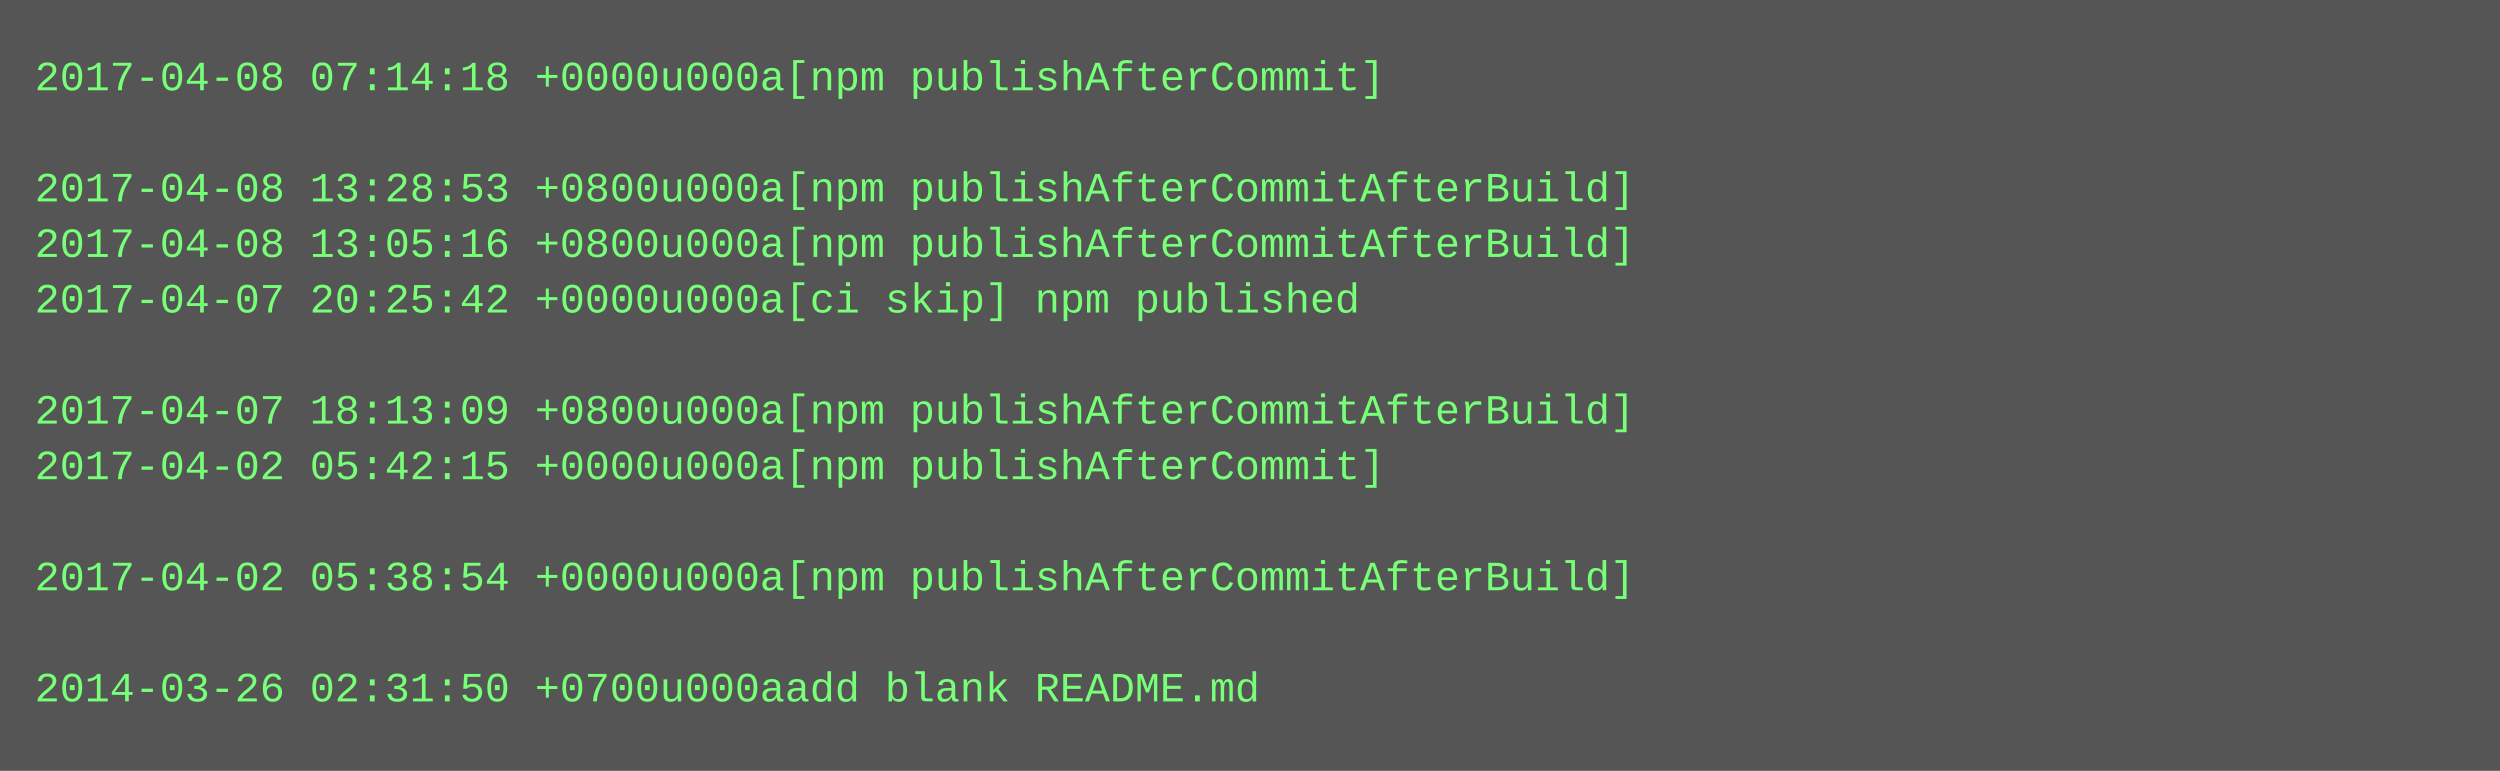
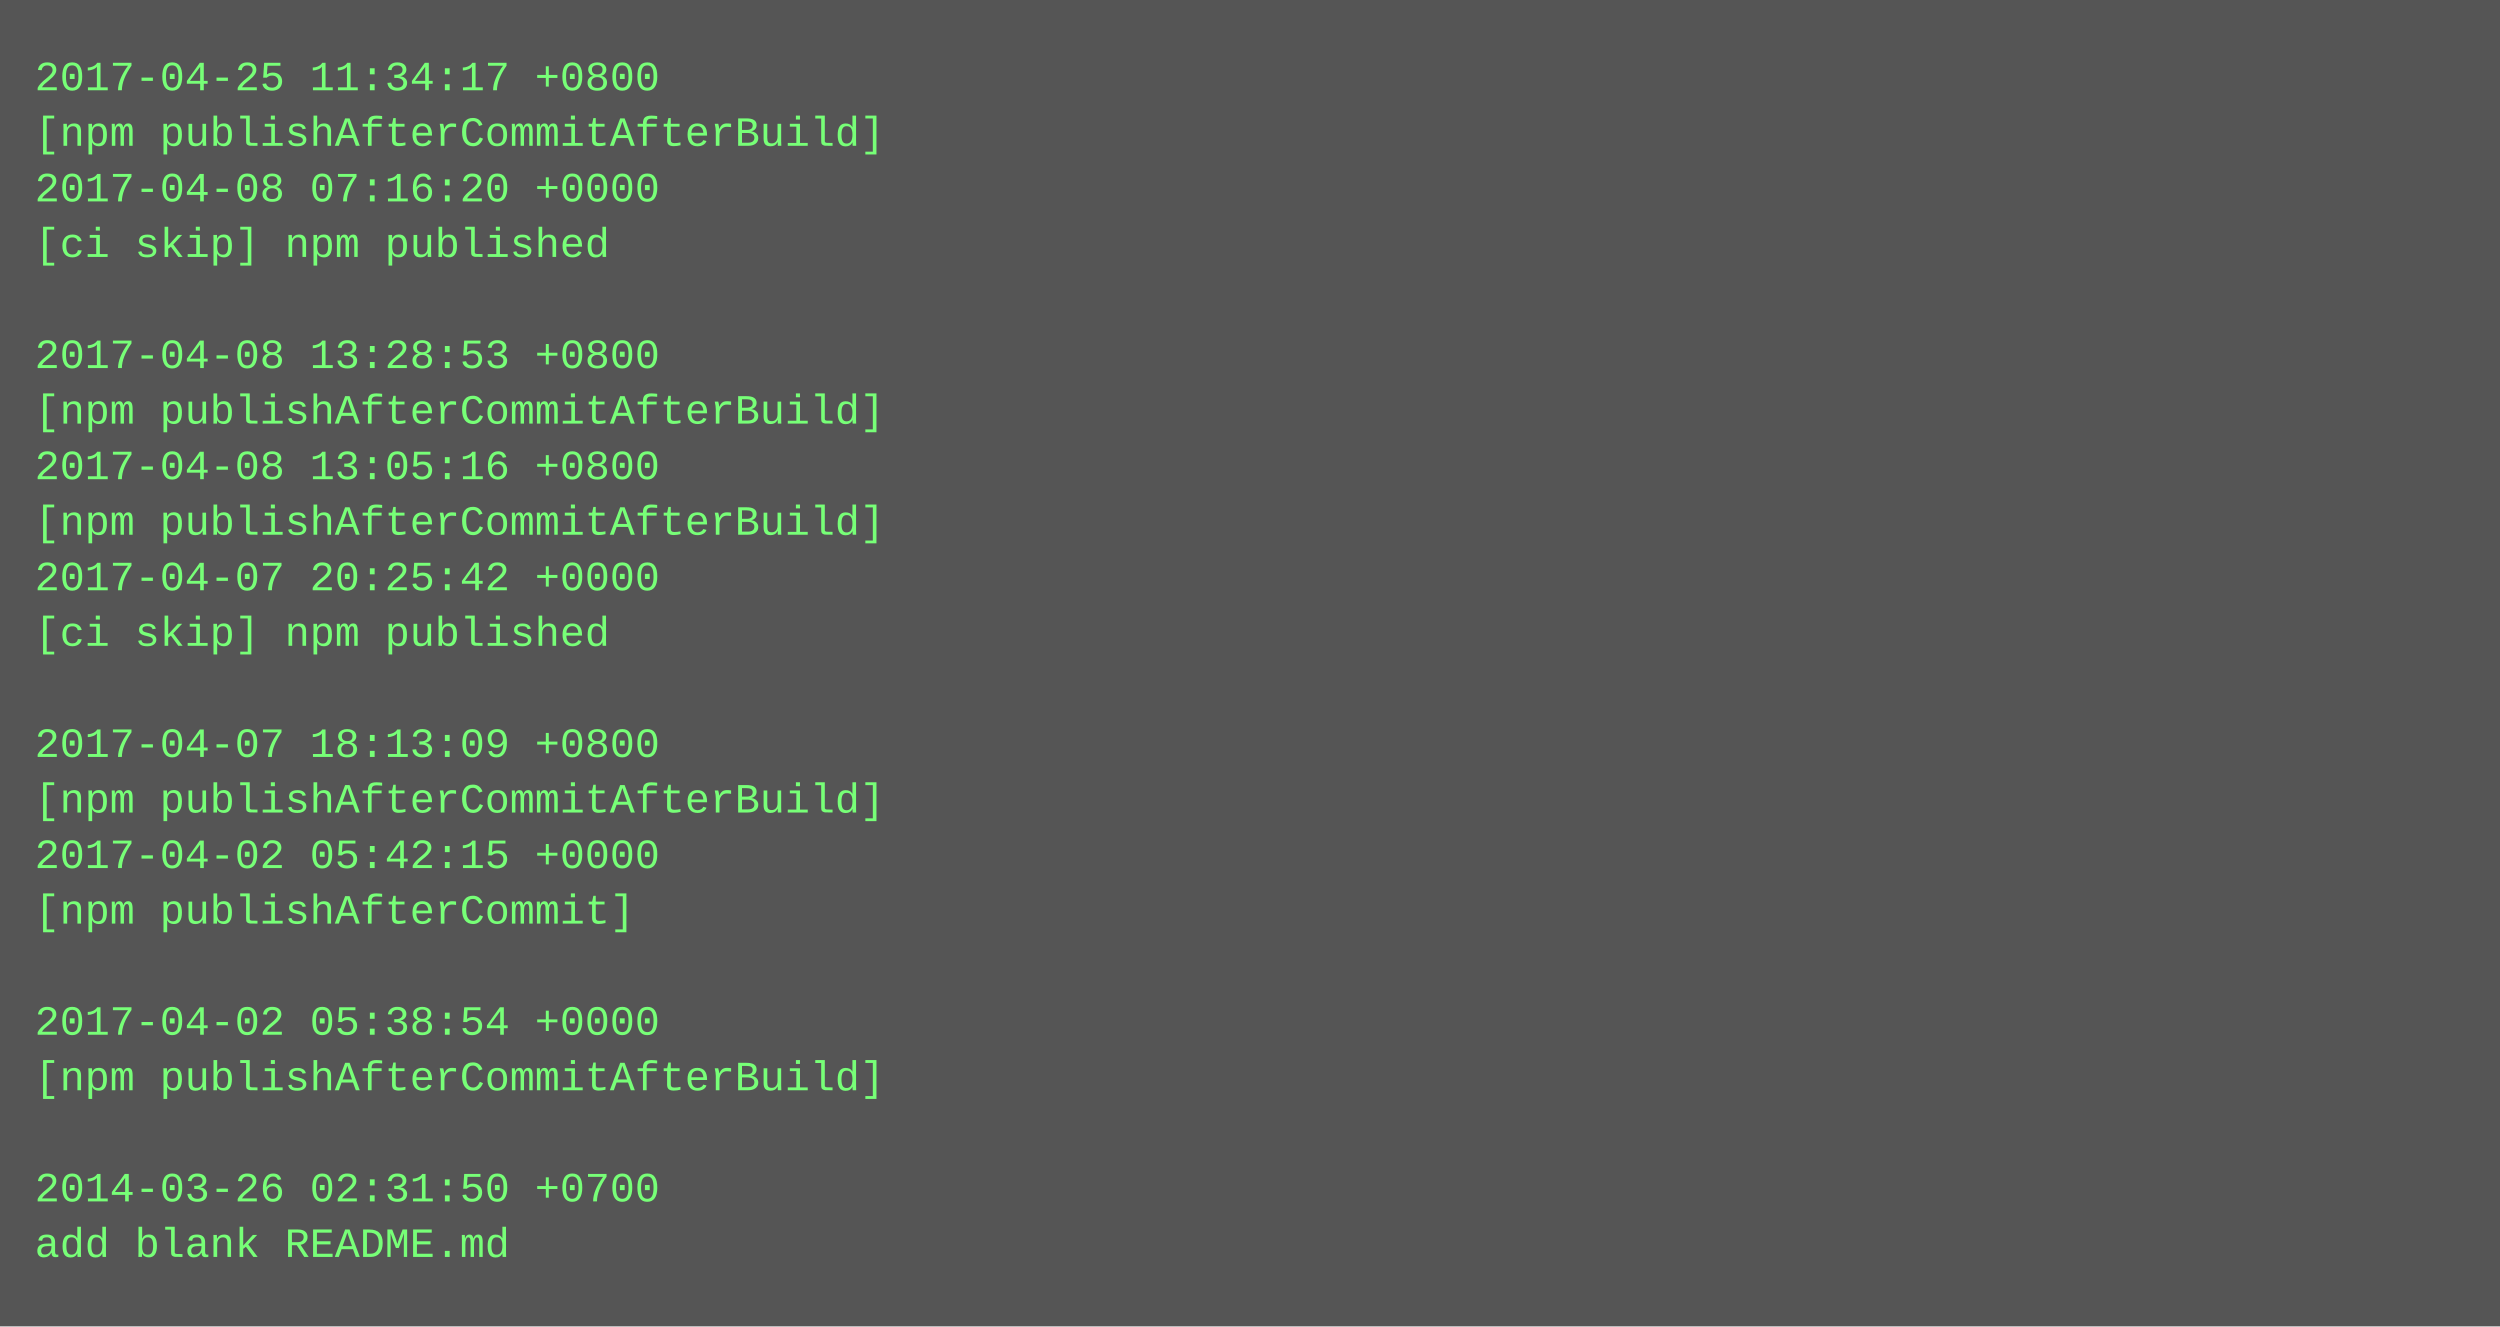
- <svg xmlns="http://www.w3.org/2000/svg" height="222" width="720">
-   <rect height="222" fill="#555" width="720" />
+ <svg xmlns="http://www.w3.org/2000/svg" height="382" width="720">
+   <rect height="382" fill="#555" width="720" />
  <text fill="#7f7" font-family="Courier New" font-size="12" xml:space="preserve">
-     <tspan x="10" y="26">2017-04-08 07:14:18 +0000u000a[npm publishAfterCommit]</tspan>
-     <tspan x="10" y="42" />
-     <tspan x="10" y="58">2017-04-08 13:28:53 +0800u000a[npm publishAfterCommitAfterBuild]</tspan>
-     <tspan x="10" y="74">2017-04-08 13:05:16 +0800u000a[npm publishAfterCommitAfterBuild]</tspan>
-     <tspan x="10" y="90">2017-04-07 20:25:42 +0000u000a[ci skip] npm published</tspan>
-     <tspan x="10" y="106" />
-     <tspan x="10" y="122">2017-04-07 18:13:09 +0800u000a[npm publishAfterCommitAfterBuild]</tspan>
-     <tspan x="10" y="138">2017-04-02 05:42:15 +0000u000a[npm publishAfterCommit]</tspan>
-     <tspan x="10" y="154" />
-     <tspan x="10" y="170">2017-04-02 05:38:54 +0000u000a[npm publishAfterCommitAfterBuild]</tspan>
-     <tspan x="10" y="186" />
-     <tspan x="10" y="202">2014-03-26 02:31:50 +0700u000aadd blank README.md</tspan>
+     <tspan x="10" y="26">2017-04-25 11:34:17 +0800</tspan>
+     <tspan x="10" y="42">[npm publishAfterCommitAfterBuild]</tspan>
+     <tspan x="10" y="58">2017-04-08 07:16:20 +0000</tspan>
+     <tspan x="10" y="74">[ci skip] npm published</tspan>
+     <tspan x="10" y="90" />
+     <tspan x="10" y="106">2017-04-08 13:28:53 +0800</tspan>
+     <tspan x="10" y="122">[npm publishAfterCommitAfterBuild]</tspan>
+     <tspan x="10" y="138">2017-04-08 13:05:16 +0800</tspan>
+     <tspan x="10" y="154">[npm publishAfterCommitAfterBuild]</tspan>
+     <tspan x="10" y="170">2017-04-07 20:25:42 +0000</tspan>
+     <tspan x="10" y="186">[ci skip] npm published</tspan>
+     <tspan x="10" y="202" />
+     <tspan x="10" y="218">2017-04-07 18:13:09 +0800</tspan>
+     <tspan x="10" y="234">[npm publishAfterCommitAfterBuild]</tspan>
+     <tspan x="10" y="250">2017-04-02 05:42:15 +0000</tspan>
+     <tspan x="10" y="266">[npm publishAfterCommit]</tspan>
+     <tspan x="10" y="282" />
+     <tspan x="10" y="298">2017-04-02 05:38:54 +0000</tspan>
+     <tspan x="10" y="314">[npm publishAfterCommitAfterBuild]</tspan>
+     <tspan x="10" y="330" />
+     <tspan x="10" y="346">2014-03-26 02:31:50 +0700</tspan>
+     <tspan x="10" y="362">add blank README.md</tspan>
  </text>
</svg>
